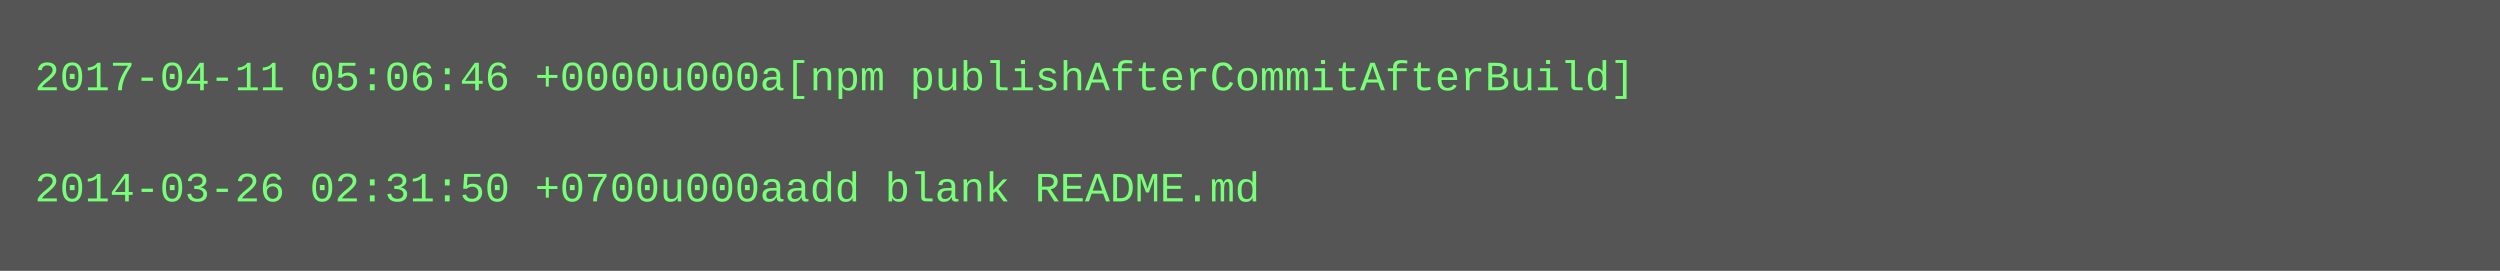
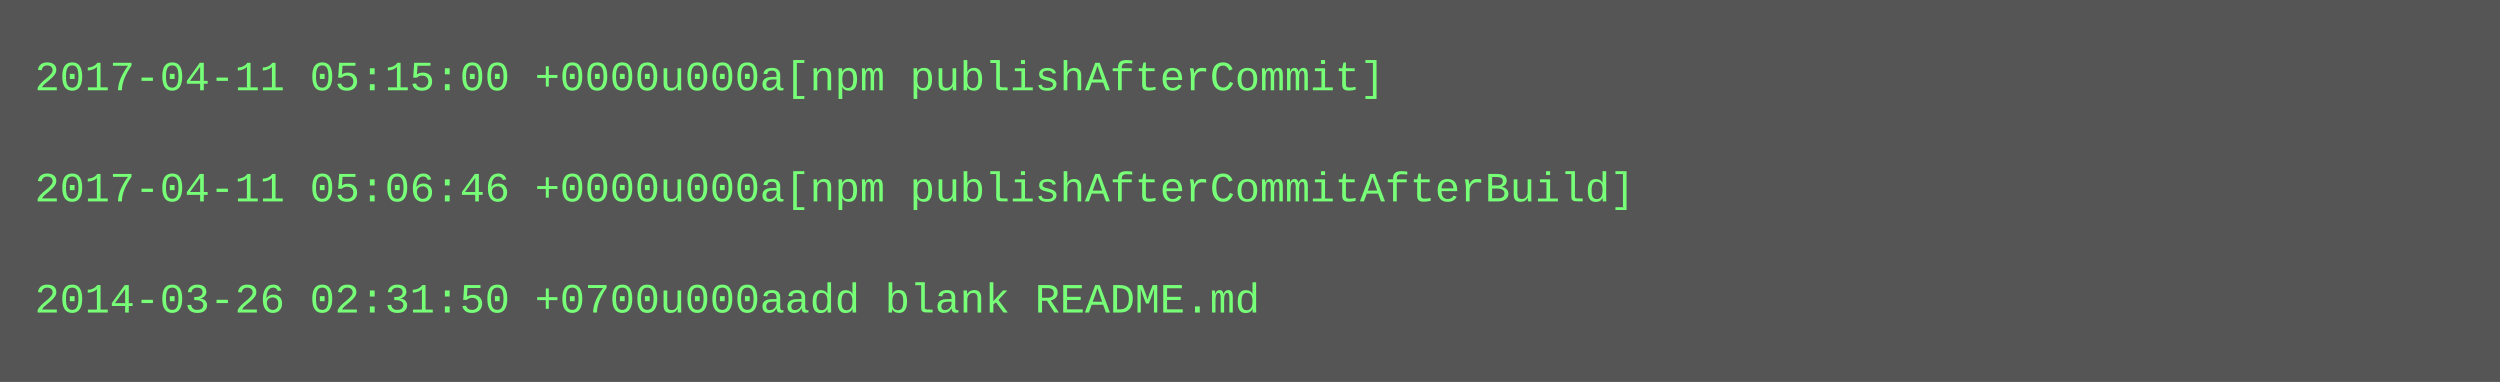
- <svg xmlns="http://www.w3.org/2000/svg" height="78" width="720">
-   <rect height="78" fill="#555" width="720" />
+ <svg xmlns="http://www.w3.org/2000/svg" height="110" width="720">
+   <rect height="110" fill="#555" width="720" />
  <text fill="#7f7" font-family="Courier New" font-size="12" xml:space="preserve">
-     <tspan x="10" y="26">2017-04-11 05:06:46 +0000u000a[npm publishAfterCommitAfterBuild]</tspan>
+     <tspan x="10" y="26">2017-04-11 05:15:00 +0000u000a[npm publishAfterCommit]</tspan>
    <tspan x="10" y="42" />
-     <tspan x="10" y="58">2014-03-26 02:31:50 +0700u000aadd blank README.md</tspan>
+     <tspan x="10" y="58">2017-04-11 05:06:46 +0000u000a[npm publishAfterCommitAfterBuild]</tspan>
+     <tspan x="10" y="74" />
+     <tspan x="10" y="90">2014-03-26 02:31:50 +0700u000aadd blank README.md</tspan>
  </text>
</svg>
